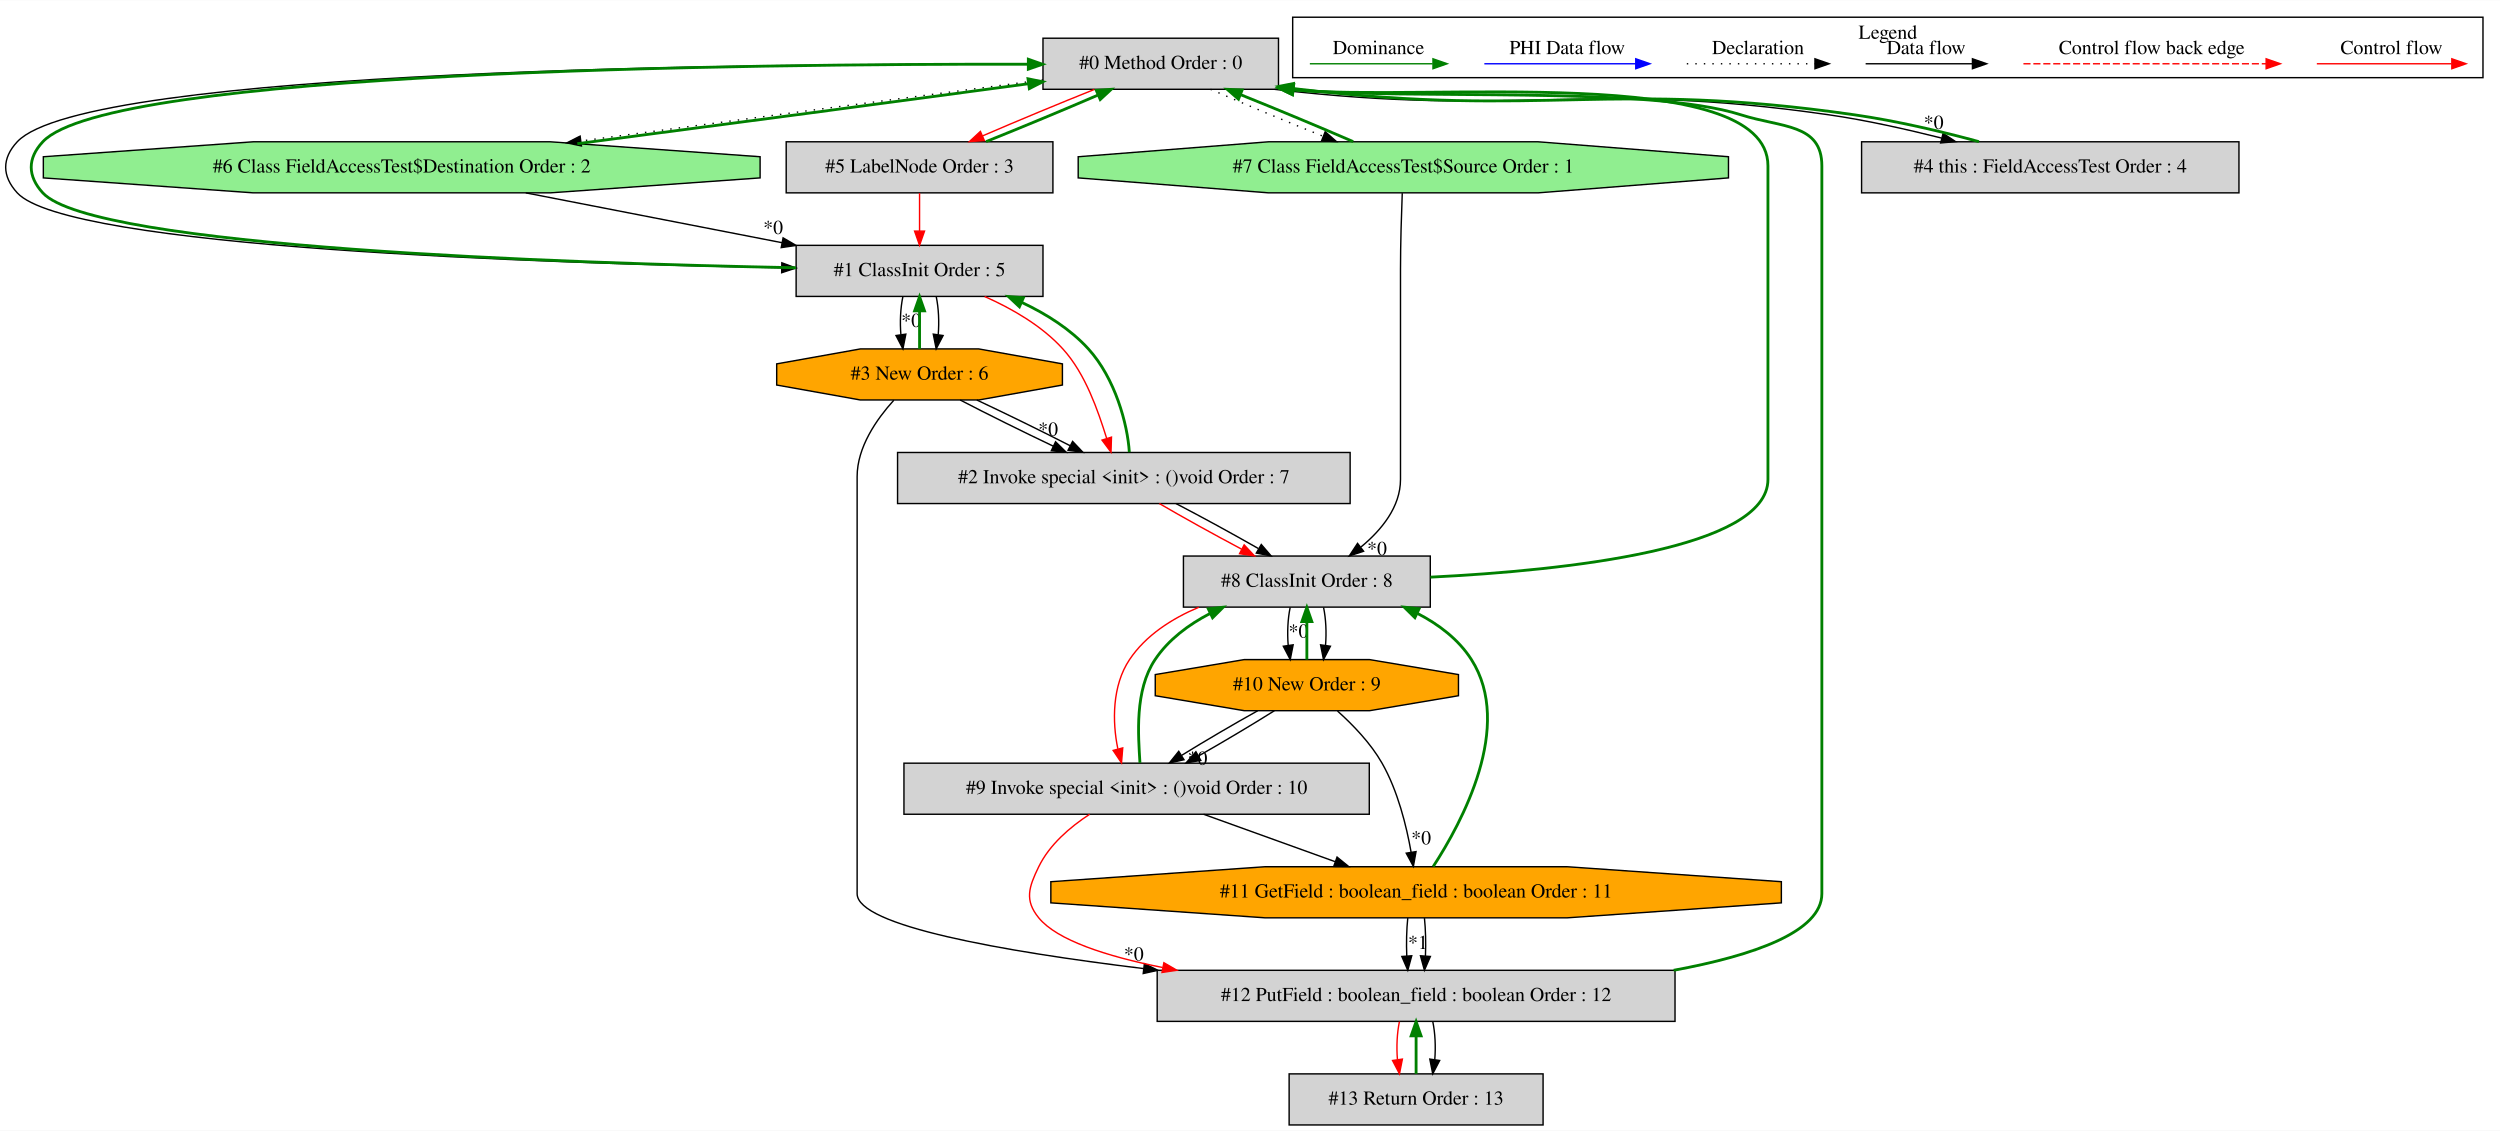
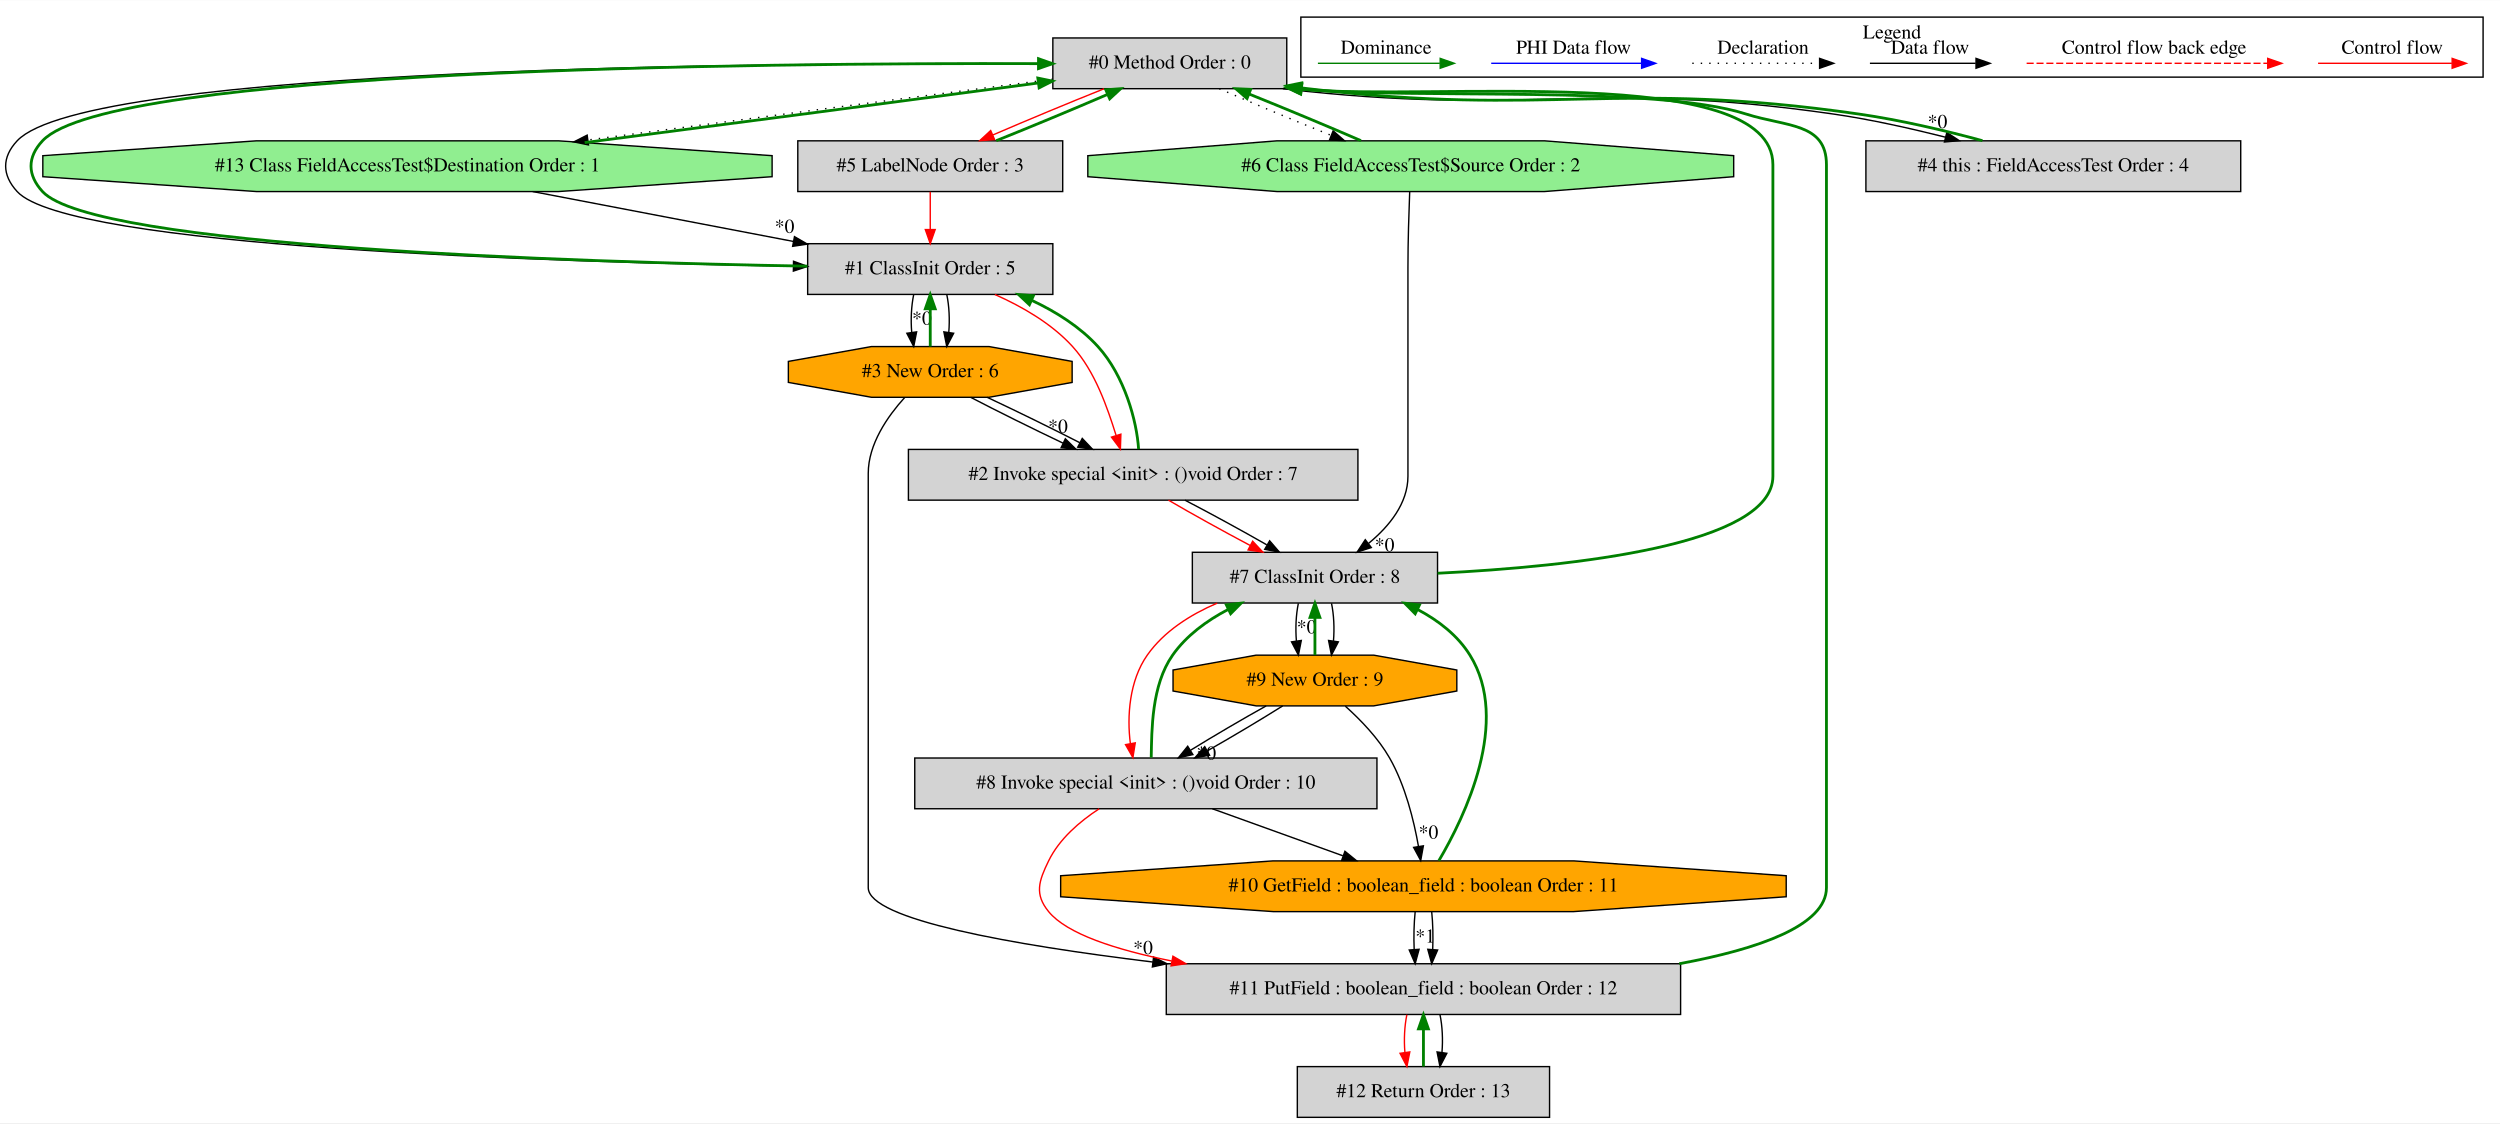
- <svg xmlns="http://www.w3.org/2000/svg" width="1762pt" height="797pt" viewBox="0.00 0.00 1762.16 796.80">
+ <svg xmlns="http://www.w3.org/2000/svg" width="1774pt" height="797pt" viewBox="0.00 0.00 1774.17 796.80">
  <g id="graph0" class="graph" transform="scale(1 1) rotate(0) translate(4 792.8)">
-     <polygon fill="white" stroke="transparent" points="-4,4 -4,-792.8 1758.16,-792.8 1758.16,4 -4,4" />
+     <polygon fill="white" stroke="transparent" points="-4,4 -4,-792.8 1770.17,-792.8 1770.17,4 -4,4" />
    <g id="clust1" class="cluster">
-       <polygon fill="none" stroke="black" points="907.16,-738.2 907.16,-780.8 1746.16,-780.8 1746.16,-738.2 907.16,-738.2" />
-       <text text-anchor="middle" x="1326.66" y="-765.6" font-family="Times,serif" font-size="14.00">Legend</text>
+       <polygon fill="none" stroke="black" points="919.17,-738.2 919.17,-780.8 1758.17,-780.8 1758.17,-738.2 919.17,-738.2" />
+       <text text-anchor="middle" x="1338.67" y="-765.6" font-family="Times,serif" font-size="14.00">Legend</text>
    </g>
    <g id="node1" class="node">
-       <polygon fill="lightgrey" stroke="black" points="897.16,-766 731.16,-766 731.16,-730 897.16,-730 897.16,-766" />
-       <text text-anchor="middle" x="814.16" y="-744.3" font-family="Times,serif" font-size="14.00">#0 Method Order : 0</text>
+       <polygon fill="lightgrey" stroke="black" points="909.17,-766 743.17,-766 743.17,-730 909.17,-730 909.17,-766" />
+       <text text-anchor="middle" x="826.17" y="-744.3" font-family="Times,serif" font-size="14.00">#0 Method Order : 0</text>
    </g>
    <g id="node2" class="node">
-       <polygon fill="lightgrey" stroke="black" points="731.16,-620 557.16,-620 557.16,-584 731.16,-584 731.16,-620" />
-       <text text-anchor="middle" x="644.16" y="-598.3" font-family="Times,serif" font-size="14.00">#1 ClassInit Order : 5</text>
+       <polygon fill="lightgrey" stroke="black" points="743.17,-620 569.17,-620 569.17,-584 743.17,-584 743.17,-620" />
+       <text text-anchor="middle" x="656.17" y="-598.3" font-family="Times,serif" font-size="14.00">#1 ClassInit Order : 5</text>
    </g>
    <g id="edge4" class="edge">
-       <path fill="none" stroke="black" d="M731.12,-747.62C535.05,-748.29 56.51,-744.74 8.16,-693 -2.76,-681.31 -2.66,-668.79 8.16,-657 43.56,-618.42 377.56,-607.34 546.87,-604.21" />
-       <polygon fill="black" stroke="black" points="547.1,-607.7 557.03,-604.02 546.97,-600.7 547.1,-607.7" />
+       <path fill="none" stroke="black" d="M743.04,-747.7C544.79,-748.61 57.36,-745.59 8.17,-693 -2.76,-681.32 -2.66,-668.78 8.17,-657 44.41,-617.57 387.17,-606.91 559.02,-604.04" />
+       <polygon fill="black" stroke="black" points="559.14,-607.54 569.08,-603.88 559.03,-600.54 559.14,-607.54" />
    </g>
    <g id="node3" class="node">
-       <polygon fill="lightgreen" stroke="black" points="531.77,-667.54 531.77,-682.46 383.79,-693 174.53,-693 26.55,-682.46 26.55,-667.54 174.53,-657 383.79,-657 531.77,-667.54" />
-       <text text-anchor="middle" x="279.16" y="-671.3" font-family="Times,serif" font-size="14.00">#6 Class FieldAccessTest$Destination Order : 2</text>
+       <polygon fill="lightgreen" stroke="black" points="543.94,-667.54 543.94,-682.46 392.35,-693 177.98,-693 26.39,-682.46 26.39,-667.54 177.98,-657 392.35,-657 543.94,-667.54" />
+       <text text-anchor="middle" x="285.17" y="-671.3" font-family="Times,serif" font-size="14.00">#13 Class FieldAccessTest$Destination Order : 1</text>
+     </g>
+     <g id="edge41" class="edge">
+       <path fill="none" stroke="black" stroke-dasharray="1,5" d="M743.16,-736.75C655.24,-725.48 515.38,-707.17 413.31,-693.59" />
+       <polygon fill="black" stroke="black" points="413.61,-690.1 403.24,-692.25 412.69,-697.04 413.61,-690.1" />
+     </g>
+     <g id="node4" class="node">
+       <polygon fill="lightgrey" stroke="black" points="750.17,-693 562.17,-693 562.17,-657 750.17,-657 750.17,-693" />
+       <text text-anchor="middle" x="656.17" y="-671.3" font-family="Times,serif" font-size="14.00">#5 LabelNode Order : 3</text>
+     </g>
+     <g id="edge15" class="edge">
+       <path fill="none" stroke="red" d="M779.59,-729.99C754.95,-720.14 724.93,-707.66 700.62,-697.17" />
+       <polygon fill="red" stroke="red" points="701.84,-693.88 691.27,-693.11 699.05,-700.31 701.84,-693.88" />
+     </g>
+     <g id="node7" class="node">
+       <polygon fill="lightgrey" stroke="black" points="1586.17,-693 1320.17,-693 1320.17,-657 1586.17,-657 1586.17,-693" />
+       <text text-anchor="middle" x="1453.17" y="-671.3" font-family="Times,serif" font-size="14.00">#4 this : FieldAccessTest Order : 4</text>
+     </g>
+     <g id="edge13" class="edge">
+       <path fill="none" stroke="black" d="M906.42,-729.97C1078.98,-709.66 1125.07,-736.79 1297.17,-712 1323.22,-708.25 1351.4,-701.92 1376.59,-695.6" />
+       <polygon fill="black" stroke="black" points="1377.62,-698.95 1386.45,-693.09 1375.9,-692.17 1377.62,-698.95" />
+       <text text-anchor="middle" x="1370.97" y="-702.05" font-family="Times,serif" font-size="14.00">*0</text>
+     </g>
+     <g id="node8" class="node">
+       <polygon fill="lightgreen" stroke="black" points="1226.34,-667.54 1226.34,-682.46 1092.09,-693 902.24,-693 767.99,-682.46 767.99,-667.54 902.24,-657 1092.09,-657 1226.34,-667.54" />
+       <text text-anchor="middle" x="997.17" y="-671.3" font-family="Times,serif" font-size="14.00">#6 Class FieldAccessTest$Source Order : 2</text>
    </g>
    <g id="edge17" class="edge">
-       <path fill="none" stroke="black" stroke-dasharray="1,5" d="M731.15,-736.64C644,-725.34 506.01,-707.07 405.38,-693.54" />
-       <polygon fill="black" stroke="black" points="405.83,-690.07 395.46,-692.2 404.9,-697 405.83,-690.07" />
-     </g>
-     <g id="node4" class="node">
-       <polygon fill="lightgrey" stroke="black" points="738.16,-693 550.16,-693 550.16,-657 738.16,-657 738.16,-693" />
-       <text text-anchor="middle" x="644.16" y="-671.3" font-family="Times,serif" font-size="14.00">#5 LabelNode Order : 3</text>
-     </g>
-     <g id="edge15" class="edge">
-       <path fill="none" stroke="red" d="M767.58,-729.99C742.95,-720.14 712.93,-707.66 688.62,-697.17" />
-       <polygon fill="red" stroke="red" points="689.83,-693.88 679.27,-693.11 687.05,-700.31 689.83,-693.88" />
-     </g>
-     <g id="node7" class="node">
-       <polygon fill="lightgrey" stroke="black" points="1574.16,-693 1308.16,-693 1308.16,-657 1574.16,-657 1574.16,-693" />
-       <text text-anchor="middle" x="1441.16" y="-671.3" font-family="Times,serif" font-size="14.00">#4 this : FieldAccessTest Order : 4</text>
-     </g>
-     <g id="edge13" class="edge">
-       <path fill="none" stroke="black" d="M894.41,-729.97C1066.97,-709.66 1113.06,-736.79 1285.16,-712 1311.22,-708.25 1339.4,-701.92 1364.59,-695.6" />
-       <polygon fill="black" stroke="black" points="1365.62,-698.95 1374.45,-693.09 1363.89,-692.17 1365.62,-698.95" />
-       <text text-anchor="middle" x="1358.96" y="-702.05" font-family="Times,serif" font-size="14.00">*0</text>
-     </g>
-     <g id="node8" class="node">
-       <polygon fill="lightgreen" stroke="black" points="1214.34,-667.54 1214.34,-682.46 1080.09,-693 890.23,-693 755.98,-682.46 755.98,-667.54 890.23,-657 1080.09,-657 1214.34,-667.54" />
-       <text text-anchor="middle" x="985.16" y="-671.3" font-family="Times,serif" font-size="14.00">#7 Class FieldAccessTest$Source Order : 1</text>
+       <path fill="none" stroke="black" stroke-dasharray="1,5" d="M861.27,-729.99C884.15,-720.06 914.43,-707.43 940.63,-696.89" />
+       <polygon fill="black" stroke="black" points="942.09,-700.08 950.08,-693.11 939.49,-693.58 942.09,-700.08" />
+     </g>
+     <g id="edge1" class="edge">
+       <path fill="none" stroke="green" stroke-width="2" d="M568.95,-604.05C404.57,-606.92 62.37,-617.6 26.17,-657 15.34,-668.78 15.24,-681.32 26.17,-693 73.78,-743.9 531.94,-748.36 732.74,-747.78" />
+       <polygon fill="green" stroke="green" stroke-width="2" points="732.99,-751.27 742.98,-747.74 732.97,-744.27 732.99,-751.27" />
+     </g>
+     <g id="node5" class="node">
+       <polygon fill="lightgrey" stroke="black" points="959.67,-474 640.67,-474 640.67,-438 959.67,-438 959.67,-474" />
+       <text text-anchor="middle" x="800.17" y="-452.3" font-family="Times,serif" font-size="14.00">#2 Invoke special &lt;init&gt; : ()void Order : 7</text>
+     </g>
+     <g id="edge7" class="edge">
+       <path fill="none" stroke="red" d="M702.04,-583.93C721.14,-575.47 742.21,-563.45 757.17,-547 773.17,-529.4 781.89,-503.53 788.02,-484.04" />
+       <polygon fill="red" stroke="red" points="791.45,-484.82 791.11,-474.23 784.77,-482.72 791.45,-484.82" />
+     </g>
+     <g id="node6" class="node">
+       <polygon fill="orange" stroke="black" points="756.86,-521.54 756.86,-536.46 697.88,-547 614.45,-547 555.47,-536.46 555.47,-521.54 614.45,-511 697.88,-511 756.86,-521.54" />
+       <text text-anchor="middle" x="656.17" y="-525.3" font-family="Times,serif" font-size="14.00">#3 New Order : 6</text>
+     </g>
+     <g id="edge10" class="edge">
+       <path fill="none" stroke="black" d="M644.41,-583.81C642.73,-575.79 642.26,-566.05 643.01,-557.07" />
+       <polygon fill="black" stroke="black" points="646.49,-557.42 644.44,-547.03 639.56,-556.43 646.49,-557.42" />
+       <text text-anchor="middle" x="650.25" y="-562.47" font-family="Times,serif" font-size="14.00">*0</text>
+     </g>
+     <g id="edge11" class="edge">
+       <path fill="none" stroke="black" d="M667.92,-583.81C669.6,-575.79 670.07,-566.05 669.32,-557.07" />
+       <polygon fill="black" stroke="black" points="672.77,-556.43 667.89,-547.03 665.84,-557.42 672.77,-556.43" />
+     </g>
+     <g id="edge40" class="edge">
+       <path fill="none" stroke="green" stroke-width="2" d="M410.93,-691.75C509.3,-704.47 643.84,-722.14 732.81,-734.05" />
+       <polygon fill="green" stroke="green" stroke-width="2" points="732.51,-737.54 742.89,-735.39 733.44,-730.6 732.51,-737.54" />
+     </g>
+     <g id="edge2" class="edge">
+       <path fill="none" stroke="black" d="M374.03,-656.99C429.74,-646.33 501.59,-632.58 558.84,-621.63" />
+       <polygon fill="black" stroke="black" points="559.82,-625 568.99,-619.68 558.51,-618.13 559.82,-625" />
+       <text text-anchor="middle" x="552.77" y="-627.69" font-family="Times,serif" font-size="14.00">*0</text>
+     </g>
+     <g id="edge14" class="edge">
+       <path fill="none" stroke="green" stroke-width="2" d="M703.01,-693.11C727.68,-702.98 757.71,-715.47 781.97,-725.94" />
+       <polygon fill="green" stroke="green" stroke-width="2" points="780.74,-729.22 791.31,-729.99 783.53,-722.8 780.74,-729.22" />
+     </g>
+     <g id="edge3" class="edge">
+       <path fill="none" stroke="red" d="M656.17,-656.81C656.17,-648.79 656.17,-639.05 656.17,-630.07" />
+       <polygon fill="red" stroke="red" points="659.67,-630.03 656.17,-620.03 652.67,-630.03 659.67,-630.03" />
+     </g>
+     <g id="edge5" class="edge">
+       <path fill="none" stroke="green" stroke-width="2" d="M804.02,-474.23C802.79,-493.97 794.04,-526.24 775.17,-547 762.55,-560.88 745.57,-571.6 728.37,-579.7" />
+       <polygon fill="green" stroke="green" stroke-width="2" points="726.54,-576.68 718.82,-583.93 729.38,-583.08 726.54,-576.68" />
+     </g>
+     <g id="node9" class="node">
+       <polygon fill="lightgrey" stroke="black" points="1016.17,-401 842.17,-401 842.17,-365 1016.17,-365 1016.17,-401" />
+       <text text-anchor="middle" x="929.17" y="-379.3" font-family="Times,serif" font-size="14.00">#7 ClassInit Order : 8</text>
+     </g>
+     <g id="edge20" class="edge">
+       <path fill="none" stroke="red" d="M825.21,-437.99C841.69,-428.36 863.63,-416.21 883.14,-405.87" />
+       <polygon fill="red" stroke="red" points="884.97,-408.86 892.2,-401.11 881.72,-402.66 884.97,-408.86" />
+     </g>
+     <g id="edge21" class="edge">
+       <path fill="none" stroke="black" d="M836.92,-437.99C855.2,-428.49 877.07,-416.54 894.98,-406.29" />
+       <polygon fill="black" stroke="black" points="897.03,-409.15 903.94,-401.11 893.53,-403.09 897.03,-409.15" />
+     </g>
+     <g id="edge9" class="edge">
+       <path fill="none" stroke="green" stroke-width="2" d="M656.17,-547.03C656.17,-555.03 656.17,-564.77 656.17,-573.75" />
+       <polygon fill="green" stroke="green" stroke-width="2" points="652.67,-573.81 656.17,-583.81 659.67,-573.81 652.67,-573.81" />
+     </g>
+     <g id="edge6" class="edge">
+       <path fill="none" stroke="black" d="M684.8,-510.99C703.56,-501.23 728.49,-488.88 750.4,-478.45" />
+       <polygon fill="black" stroke="black" points="752.04,-481.55 759.59,-474.11 749.05,-475.22 752.04,-481.55" />
+       <text text-anchor="middle" x="746.81" y="-485.8" font-family="Times,serif" font-size="14.00">*0</text>
+     </g>
+     <g id="edge8" class="edge">
+       <path fill="none" stroke="black" d="M696.52,-510.99C717.17,-501.32 742.09,-489.1 762.37,-478.73" />
+       <polygon fill="black" stroke="black" points="764.04,-481.81 771.33,-474.11 760.83,-475.58 764.04,-481.81" />
+     </g>
+     <g id="node13" class="node">
+       <polygon fill="lightgrey" stroke="black" points="1188.67,-109 823.67,-109 823.67,-73 1188.67,-73 1188.67,-109" />
+       <text text-anchor="middle" x="1006.17" y="-87.3" font-family="Times,serif" font-size="14.00">#11 PutField : boolean_field : boolean Order : 12</text>
+     </g>
+     <g id="edge33" class="edge">
+       <path fill="none" stroke="black" d="M638.01,-510.83C625.89,-497.46 612.17,-477.74 612.17,-457 612.17,-457 612.17,-457 612.17,-163 612.17,-140.38 714.03,-122.41 814.16,-110.21" />
+       <polygon fill="black" stroke="black" points="814.65,-113.67 824.16,-109.01 813.81,-106.72 814.65,-113.67" />
+       <text text-anchor="middle" x="807.17" y="-115.86" font-family="Times,serif" font-size="14.00">*0</text>
+     </g>
+     <g id="edge12" class="edge">
+       <path fill="none" stroke="green" stroke-width="2" d="M1402.88,-693.09C1376.92,-700.19 1344.68,-707.75 1315.17,-712 1142.98,-736.81 1096.93,-709.63 924.17,-730 922.65,-730.18 921.13,-730.37 919.59,-730.57" />
+       <polygon fill="green" stroke="green" stroke-width="2" points="918.74,-727.15 909.33,-732.01 919.72,-734.08 918.74,-727.15" />
+     </g>
+     <g id="edge16" class="edge">
+       <path fill="none" stroke="green" stroke-width="2" d="M961.82,-693.11C938.88,-703.07 908.59,-715.69 882.42,-726.22" />
+       <polygon fill="green" stroke="green" stroke-width="2" points="880.97,-723.03 872.98,-729.99 883.57,-729.53 880.97,-723.03" />
    </g>
    <g id="edge19" class="edge">
-       <path fill="none" stroke="black" stroke-dasharray="1,5" d="M849.26,-729.99C872.14,-720.06 902.42,-707.43 928.62,-696.89" />
-       <polygon fill="black" stroke="black" points="930.09,-700.08 938.07,-693.11 927.49,-693.58 930.09,-700.08" />
-     </g>
-     <g id="edge1" class="edge">
-       <path fill="none" stroke="green" stroke-width="2" d="M557.09,-604.21C395.27,-607.35 61.55,-618.43 26.16,-657 15.34,-668.79 15.24,-681.31 26.16,-693 72.93,-743.05 522.19,-748.01 720.71,-747.67" />
-       <polygon fill="green" stroke="green" stroke-width="2" points="720.84,-751.17 730.84,-747.64 720.83,-744.17 720.84,-751.17" />
-     </g>
-     <g id="node5" class="node">
-       <polygon fill="lightgrey" stroke="black" points="947.66,-474 628.66,-474 628.66,-438 947.66,-438 947.66,-474" />
-       <text text-anchor="middle" x="788.16" y="-452.3" font-family="Times,serif" font-size="14.00">#2 Invoke special &lt;init&gt; : ()void Order : 7</text>
-     </g>
-     <g id="edge7" class="edge">
-       <path fill="none" stroke="red" d="M690.04,-583.93C709.13,-575.47 730.21,-563.45 745.16,-547 761.16,-529.4 769.88,-503.53 776.02,-484.04" />
-       <polygon fill="red" stroke="red" points="779.44,-484.82 779.1,-474.23 772.76,-482.72 779.44,-484.82" />
-     </g>
-     <g id="node6" class="node">
-       <polygon fill="orange" stroke="black" points="744.86,-521.54 744.86,-536.46 685.87,-547 602.45,-547 543.46,-536.46 543.46,-521.54 602.45,-511 685.87,-511 744.86,-521.54" />
-       <text text-anchor="middle" x="644.16" y="-525.3" font-family="Times,serif" font-size="14.00">#3 New Order : 6</text>
-     </g>
-     <g id="edge10" class="edge">
-       <path fill="none" stroke="black" d="M632.4,-583.81C630.72,-575.79 630.26,-566.05 631,-557.07" />
-       <polygon fill="black" stroke="black" points="634.49,-557.42 632.44,-547.03 627.56,-556.43 634.49,-557.42" />
-       <text text-anchor="middle" x="638.24" y="-562.47" font-family="Times,serif" font-size="14.00">*0</text>
-     </g>
-     <g id="edge11" class="edge">
-       <path fill="none" stroke="black" d="M655.92,-583.81C657.6,-575.79 658.06,-566.05 657.32,-557.07" />
-       <polygon fill="black" stroke="black" points="660.76,-556.43 655.88,-547.03 653.83,-557.42 660.76,-556.43" />
-     </g>
-     <g id="edge16" class="edge">
-       <path fill="none" stroke="green" stroke-width="2" d="M402.92,-691.67C499.95,-704.35 632.82,-721.99 720.99,-733.92" />
-       <polygon fill="green" stroke="green" stroke-width="2" points="720.6,-737.4 730.98,-735.28 721.54,-730.47 720.6,-737.4" />
-     </g>
-     <g id="edge2" class="edge">
-       <path fill="none" stroke="black" d="M366.59,-656.99C421,-646.41 491.06,-632.78 547.18,-621.86" />
-       <polygon fill="black" stroke="black" points="547.98,-625.27 557.13,-619.93 546.65,-618.4 547.98,-625.27" />
-       <text text-anchor="middle" x="540.95" y="-627.99" font-family="Times,serif" font-size="14.00">*0</text>
-     </g>
-     <g id="edge14" class="edge">
-       <path fill="none" stroke="green" stroke-width="2" d="M691.01,-693.11C715.68,-702.98 745.7,-715.47 769.97,-725.94" />
-       <polygon fill="green" stroke="green" stroke-width="2" points="768.73,-729.22 779.3,-729.99 771.52,-722.8 768.73,-729.22" />
-     </g>
-     <g id="edge3" class="edge">
-       <path fill="none" stroke="red" d="M644.16,-656.81C644.16,-648.79 644.16,-639.05 644.16,-630.07" />
-       <polygon fill="red" stroke="red" points="647.66,-630.03 644.16,-620.03 640.66,-630.03 647.66,-630.03" />
-     </g>
-     <g id="edge5" class="edge">
-       <path fill="none" stroke="green" stroke-width="2" d="M792.02,-474.23C790.78,-493.97 782.04,-526.24 763.16,-547 750.54,-560.88 733.57,-571.6 716.37,-579.7" />
-       <polygon fill="green" stroke="green" stroke-width="2" points="714.54,-576.68 706.81,-583.93 717.37,-583.08 714.54,-576.68" />
-     </g>
-     <g id="node9" class="node">
-       <polygon fill="lightgrey" stroke="black" points="1004.16,-401 830.16,-401 830.16,-365 1004.16,-365 1004.16,-401" />
-       <text text-anchor="middle" x="917.16" y="-379.3" font-family="Times,serif" font-size="14.00">#8 ClassInit Order : 8</text>
+       <path fill="none" stroke="black" d="M996.41,-656.79C995.84,-642.41 995.17,-621.37 995.17,-603 995.17,-603 995.17,-603 995.17,-455 995.17,-435.69 981.9,-419.42 967.27,-407.35" />
+       <polygon fill="black" stroke="black" points="969.15,-404.38 959.08,-401.09 964.89,-409.94 969.15,-404.38" />
+       <text text-anchor="middle" x="978.61" y="-401.68" font-family="Times,serif" font-size="14.00">*0</text>
+     </g>
+     <g id="edge18" class="edge">
+       <path fill="none" stroke="green" stroke-width="2" d="M1016.26,-386.12C1112.53,-390.89 1254.17,-406.2 1254.17,-455 1254.17,-676 1254.17,-676 1254.17,-676 1254.17,-749.38 1010.27,-720.87 919.54,-729.66" />
+       <polygon fill="green" stroke="green" stroke-width="2" points="919.01,-726.2 909.51,-730.89 919.86,-733.15 919.01,-726.2" />
+     </g>
+     <g id="node10" class="node">
+       <polygon fill="lightgrey" stroke="black" points="973.17,-255 645.17,-255 645.17,-219 973.17,-219 973.17,-255" />
+       <text text-anchor="middle" x="809.17" y="-233.3" font-family="Times,serif" font-size="14.00">#8 Invoke special &lt;init&gt; : ()void Order : 10</text>
+     </g>
+     <g id="edge24" class="edge">
+       <path fill="none" stroke="red" d="M859.8,-364.92C840.7,-356.73 822.03,-344.88 810.17,-328 797.43,-309.88 795.68,-284.44 798.19,-265.23" />
+       <polygon fill="red" stroke="red" points="801.65,-265.74 799.98,-255.28 794.76,-264.5 801.65,-265.74" />
+     </g>
+     <g id="node11" class="node">
+       <polygon fill="orange" stroke="black" points="1029.86,-302.54 1029.86,-317.46 970.88,-328 887.45,-328 828.47,-317.46 828.47,-302.54 887.45,-292 970.88,-292 1029.86,-302.54" />
+       <text text-anchor="middle" x="929.17" y="-306.3" font-family="Times,serif" font-size="14.00">#9 New Order : 9</text>
+     </g>
+     <g id="edge27" class="edge">
+       <path fill="none" stroke="black" d="M917.41,-364.81C915.73,-356.79 915.26,-347.05 916.01,-338.07" />
+       <polygon fill="black" stroke="black" points="919.49,-338.42 917.44,-328.03 912.56,-337.43 919.49,-338.42" />
+       <text text-anchor="middle" x="923.25" y="-343.47" font-family="Times,serif" font-size="14.00">*0</text>
+     </g>
+     <g id="edge28" class="edge">
+       <path fill="none" stroke="black" d="M940.92,-364.81C942.6,-356.79 943.07,-347.05 942.32,-338.07" />
+       <polygon fill="black" stroke="black" points="945.77,-337.43 940.89,-328.03 938.84,-338.42 945.77,-337.43" />
    </g>
    <g id="edge22" class="edge">
-       <path fill="none" stroke="red" d="M813.2,-437.99C829.68,-428.36 851.62,-416.21 871.14,-405.87" />
-       <polygon fill="red" stroke="red" points="872.97,-408.86 880.2,-401.11 869.71,-402.66 872.97,-408.86" />
+       <path fill="none" stroke="green" stroke-width="2" d="M812.98,-255.28C813.41,-274.76 813.07,-306.52 828.17,-328 837.99,-341.98 852.48,-352.51 867.46,-360.37" />
+       <polygon fill="green" stroke="green" stroke-width="2" points="866.29,-363.69 876.82,-364.92 869.36,-357.4 866.29,-363.69" />
+     </g>
+     <g id="node12" class="node">
+       <polygon fill="orange" stroke="black" points="1263.62,-156.54 1263.62,-171.46 1112.81,-182 899.52,-182 748.71,-171.46 748.71,-156.54 899.52,-146 1112.81,-146 1263.62,-156.54" />
+       <text text-anchor="middle" x="1006.17" y="-160.3" font-family="Times,serif" font-size="14.00">#10 GetField : boolean_field : boolean Order : 11</text>
+     </g>
+     <g id="edge31" class="edge">
+       <path fill="none" stroke="black" d="M856.35,-218.99C884.17,-208.97 919.56,-196.21 948.96,-185.62" />
+       <polygon fill="black" stroke="black" points="950.46,-188.8 958.68,-182.11 948.09,-182.21 950.46,-188.8" />
+     </g>
+     <g id="edge36" class="edge">
+       <path fill="none" stroke="red" d="M776.04,-218.98C762.27,-210 747.76,-197.59 740.17,-182 733.16,-167.62 730.04,-158.39 740.17,-146 753.05,-130.24 787.52,-118.97 827.54,-110.95" />
+       <polygon fill="red" stroke="red" points="828.39,-114.35 837.55,-109.03 827.07,-107.48 828.39,-114.35" />
+     </g>
+     <g id="edge26" class="edge">
+       <path fill="none" stroke="green" stroke-width="2" d="M929.17,-328.03C929.17,-336.03 929.17,-345.77 929.17,-354.75" />
+       <polygon fill="green" stroke="green" stroke-width="2" points="925.67,-354.81 929.17,-364.81 932.67,-354.81 925.67,-354.81" />
    </g>
    <g id="edge23" class="edge">
-       <path fill="none" stroke="black" d="M824.92,-437.99C843.19,-428.49 865.06,-416.54 882.97,-406.29" />
-       <polygon fill="black" stroke="black" points="885.03,-409.15 891.94,-401.11 881.53,-403.09 885.03,-409.15" />
-     </g>
-     <g id="edge9" class="edge">
-       <path fill="none" stroke="green" stroke-width="2" d="M644.16,-547.03C644.16,-555.03 644.16,-564.77 644.16,-573.75" />
-       <polygon fill="green" stroke="green" stroke-width="2" points="640.66,-573.81 644.16,-583.81 647.66,-573.81 640.66,-573.81" />
-     </g>
-     <g id="edge6" class="edge">
-       <path fill="none" stroke="black" d="M672.79,-510.99C691.56,-501.23 716.48,-488.88 738.4,-478.45" />
-       <polygon fill="black" stroke="black" points="740.03,-481.55 747.58,-474.11 737.04,-475.22 740.03,-481.55" />
-       <text text-anchor="middle" x="734.8" y="-485.8" font-family="Times,serif" font-size="14.00">*0</text>
-     </g>
-     <g id="edge8" class="edge">
-       <path fill="none" stroke="black" d="M684.51,-510.99C705.16,-501.32 730.09,-489.1 750.36,-478.73" />
-       <polygon fill="black" stroke="black" points="752.04,-481.81 759.32,-474.11 748.83,-475.58 752.04,-481.81" />
-     </g>
-     <g id="node13" class="node">
-       <polygon fill="lightgrey" stroke="black" points="1176.66,-109 811.66,-109 811.66,-73 1176.66,-73 1176.66,-109" />
-       <text text-anchor="middle" x="994.16" y="-87.3" font-family="Times,serif" font-size="14.00">#12 PutField : boolean_field : boolean Order : 12</text>
+       <path fill="none" stroke="black" d="M894.56,-291.99C877.65,-282.58 857.51,-270.76 840.98,-260.57" />
+       <polygon fill="black" stroke="black" points="842.56,-257.43 832.22,-255.11 838.86,-263.37 842.56,-257.43" />
+       <text text-anchor="middle" x="852.07" y="-253.83" font-family="Times,serif" font-size="14.00">*0</text>
+     </g>
+     <g id="edge25" class="edge">
+       <path fill="none" stroke="black" d="M906.28,-291.99C891.23,-282.49 871.18,-270.54 853.16,-260.29" />
+       <polygon fill="black" stroke="black" points="854.39,-256.97 843.96,-255.11 850.96,-263.07 854.39,-256.97" />
+     </g>
+     <g id="edge30" class="edge">
+       <path fill="none" stroke="black" d="M950.74,-291.78C961.61,-282.05 974.16,-269.04 982.17,-255 993.27,-235.53 999.38,-210.77 1002.66,-192.15" />
+       <polygon fill="black" stroke="black" points="1006.12,-192.67 1004.23,-182.25 999.2,-191.57 1006.12,-192.67" />
+       <text text-anchor="middle" x="1009.73" y="-197.78" font-family="Times,serif" font-size="14.00">*0</text>
+     </g>
+     <g id="edge29" class="edge">
+       <path fill="none" stroke="green" stroke-width="2" d="M1017.11,-182.14C1035.61,-213.5 1068.33,-281.2 1039.17,-328 1030.41,-342.06 1016.81,-352.56 1002.11,-360.36" />
+       <polygon fill="green" stroke="green" stroke-width="2" points="1000.31,-357.35 992.86,-364.89 1003.38,-363.64 1000.31,-357.35" />
+     </g>
+     <g id="edge34" class="edge">
+       <path fill="none" stroke="black" d="M1000.29,-145.81C999.45,-137.79 999.21,-128.05 999.59,-119.07" />
+       <polygon fill="black" stroke="black" points="1003.08,-119.25 1000.3,-109.03 996.1,-118.75 1003.08,-119.25" />
+       <text text-anchor="middle" x="1007.44" y="-124.01" font-family="Times,serif" font-size="14.00">*1</text>
    </g>
    <g id="edge35" class="edge">
-       <path fill="none" stroke="black" d="M626.01,-510.83C613.89,-497.46 600.16,-477.74 600.16,-457 600.16,-457 600.16,-457 600.16,-163 600.16,-140.38 702.02,-122.41 802.16,-110.21" />
-       <polygon fill="black" stroke="black" points="802.64,-113.67 812.15,-109.01 801.81,-106.72 802.64,-113.67" />
-       <text text-anchor="middle" x="795.16" y="-115.86" font-family="Times,serif" font-size="14.00">*0</text>
-     </g>
-     <g id="edge12" class="edge">
-       <path fill="none" stroke="green" stroke-width="2" d="M1390.88,-693.09C1364.92,-700.19 1332.68,-707.75 1303.16,-712 1130.98,-736.81 1084.92,-709.63 912.16,-730 910.65,-730.18 909.12,-730.37 907.58,-730.57" />
-       <polygon fill="green" stroke="green" stroke-width="2" points="906.74,-727.15 897.32,-732.01 907.71,-734.08 906.74,-727.15" />
-     </g>
-     <g id="edge18" class="edge">
-       <path fill="none" stroke="green" stroke-width="2" d="M949.81,-693.11C926.88,-703.07 896.59,-715.69 870.41,-726.22" />
-       <polygon fill="green" stroke="green" stroke-width="2" points="868.96,-723.03 860.98,-729.99 871.56,-729.53 868.96,-723.03" />
-     </g>
-     <g id="edge21" class="edge">
-       <path fill="none" stroke="black" d="M984.4,-656.79C983.84,-642.41 983.16,-621.37 983.16,-603 983.16,-603 983.16,-603 983.16,-455 983.16,-435.69 969.9,-419.42 955.27,-407.35" />
-       <polygon fill="black" stroke="black" points="957.14,-404.38 947.07,-401.09 952.89,-409.94 957.14,-404.38" />
-       <text text-anchor="middle" x="966.6" y="-401.68" font-family="Times,serif" font-size="14.00">*0</text>
-     </g>
-     <g id="edge20" class="edge">
-       <path fill="none" stroke="green" stroke-width="2" d="M1004.25,-386.12C1100.52,-390.89 1242.16,-406.2 1242.16,-455 1242.16,-676 1242.16,-676 1242.16,-676 1242.16,-749.38 998.26,-720.87 907.54,-729.66" />
-       <polygon fill="green" stroke="green" stroke-width="2" points="907.01,-726.2 897.51,-730.89 907.86,-733.15 907.01,-726.2" />
-     </g>
-     <g id="node10" class="node">
-       <polygon fill="lightgrey" stroke="black" points="961.16,-255 633.16,-255 633.16,-219 961.16,-219 961.16,-255" />
-       <text text-anchor="middle" x="797.16" y="-233.3" font-family="Times,serif" font-size="14.00">#9 Invoke special &lt;init&gt; : ()void Order : 10</text>
-     </g>
-     <g id="edge26" class="edge">
-       <path fill="none" stroke="red" d="M841.06,-364.95C821.9,-356.86 803.59,-345.08 792.16,-328 779.9,-309.68 779.93,-284.27 783.93,-265.11" />
-       <polygon fill="red" stroke="red" points="787.37,-265.76 786.51,-255.2 780.6,-264 787.37,-265.76" />
-     </g>
-     <g id="node11" class="node">
-       <polygon fill="orange" stroke="black" points="1024.02,-302.54 1024.02,-317.46 961.42,-328 872.9,-328 810.3,-317.46 810.3,-302.54 872.9,-292 961.42,-292 1024.02,-302.54" />
-       <text text-anchor="middle" x="917.16" y="-306.3" font-family="Times,serif" font-size="14.00">#10 New Order : 9</text>
-     </g>
-     <g id="edge29" class="edge">
-       <path fill="none" stroke="black" d="M905.4,-364.81C903.72,-356.79 903.26,-347.05 904,-338.07" />
-       <polygon fill="black" stroke="black" points="907.49,-338.42 905.44,-328.03 900.56,-337.43 907.49,-338.42" />
-       <text text-anchor="middle" x="911.24" y="-343.47" font-family="Times,serif" font-size="14.00">*0</text>
-     </g>
-     <g id="edge30" class="edge">
-       <path fill="none" stroke="black" d="M928.92,-364.81C930.6,-356.79 931.06,-347.05 930.32,-338.07" />
-       <polygon fill="black" stroke="black" points="933.76,-337.43 928.88,-328.03 926.83,-338.42 933.76,-337.43" />
-     </g>
-     <g id="edge24" class="edge">
-       <path fill="none" stroke="green" stroke-width="2" d="M799.51,-255.2C798.36,-274.61 795.63,-306.29 810.16,-328 819.62,-342.14 833.81,-352.66 848.8,-360.45" />
-       <polygon fill="green" stroke="green" stroke-width="2" points="847.68,-363.79 858.21,-364.95 850.7,-357.47 847.68,-363.79" />
-     </g>
-     <g id="node12" class="node">
-       <polygon fill="orange" stroke="black" points="1251.62,-156.54 1251.62,-171.46 1100.8,-182 887.52,-182 736.7,-171.46 736.7,-156.54 887.52,-146 1100.8,-146 1251.62,-156.54" />
-       <text text-anchor="middle" x="994.16" y="-160.3" font-family="Times,serif" font-size="14.00">#11 GetField : boolean_field : boolean Order : 11</text>
-     </g>
-     <g id="edge33" class="edge">
-       <path fill="none" stroke="black" d="M844.35,-218.99C872.16,-208.97 907.56,-196.21 936.95,-185.62" />
-       <polygon fill="black" stroke="black" points="938.45,-188.8 946.68,-182.11 936.08,-182.21 938.45,-188.8" />
+       <path fill="none" stroke="black" d="M1012.04,-145.81C1012.88,-137.79 1013.12,-128.05 1012.74,-119.07" />
+       <polygon fill="black" stroke="black" points="1016.23,-118.75 1012.03,-109.03 1009.25,-119.25 1016.23,-118.75" />
+     </g>
+     <g id="edge32" class="edge">
+       <path fill="none" stroke="green" stroke-width="2" d="M1187.7,-109.01C1244.28,-119.45 1292.17,-136.2 1292.17,-163 1292.17,-676 1292.17,-676 1292.17,-676 1292.17,-705.96 1263.7,-702.87 1235.17,-712 1170.25,-732.78 1001.24,-722.3 919.9,-729.64" />
+       <polygon fill="green" stroke="green" stroke-width="2" points="919.07,-726.21 909.49,-730.74 919.8,-733.17 919.07,-726.21" />
+     </g>
+     <g id="node14" class="node">
+       <polygon fill="lightgrey" stroke="black" points="1095.67,-36 916.67,-36 916.67,0 1095.67,0 1095.67,-36" />
+       <text text-anchor="middle" x="1006.17" y="-14.3" font-family="Times,serif" font-size="14.00">#12 Return Order : 13</text>
    </g>
    <g id="edge38" class="edge">
-       <path fill="none" stroke="red" d="M764.03,-218.98C750.27,-210 735.76,-197.59 728.16,-182 721.15,-167.62 718.03,-158.39 728.16,-146 741.04,-130.24 775.51,-118.97 815.54,-110.95" />
-       <polygon fill="red" stroke="red" points="816.38,-114.35 825.54,-109.03 815.06,-107.48 816.38,-114.35" />
-     </g>
-     <g id="edge28" class="edge">
-       <path fill="none" stroke="green" stroke-width="2" d="M917.16,-328.03C917.16,-336.03 917.16,-345.77 917.16,-354.75" />
-       <polygon fill="green" stroke="green" stroke-width="2" points="913.66,-354.81 917.16,-364.81 920.66,-354.81 913.66,-354.81" />
-     </g>
-     <g id="edge25" class="edge">
-       <path fill="none" stroke="black" d="M882.56,-291.99C865.65,-282.58 845.5,-270.76 828.98,-260.57" />
-       <polygon fill="black" stroke="black" points="830.55,-257.43 820.21,-255.11 826.85,-263.37 830.55,-257.43" />
-       <text text-anchor="middle" x="840.07" y="-253.83" font-family="Times,serif" font-size="14.00">*0</text>
-     </g>
-     <g id="edge27" class="edge">
-       <path fill="none" stroke="black" d="M894.28,-291.99C879.22,-282.49 859.17,-270.54 841.15,-260.29" />
-       <polygon fill="black" stroke="black" points="842.39,-256.97 831.95,-255.11 838.95,-263.07 842.39,-256.97" />
-     </g>
-     <g id="edge32" class="edge">
-       <path fill="none" stroke="black" d="M938.73,-291.78C949.61,-282.05 962.16,-269.04 970.16,-255 981.26,-235.53 987.38,-210.77 990.65,-192.15" />
-       <polygon fill="black" stroke="black" points="994.11,-192.67 992.23,-182.25 987.2,-191.57 994.11,-192.67" />
-       <text text-anchor="middle" x="997.72" y="-197.78" font-family="Times,serif" font-size="14.00">*0</text>
-     </g>
-     <g id="edge31" class="edge">
-       <path fill="none" stroke="green" stroke-width="2" d="M1006.2,-182.13C1026.62,-213.47 1063.04,-281.14 1033.16,-328 1024.03,-342.33 1009.99,-352.91 994.81,-360.72" />
-       <polygon fill="green" stroke="green" stroke-width="2" points="993.3,-357.56 985.76,-364.99 996.3,-363.88 993.3,-357.56" />
-     </g>
-     <g id="edge36" class="edge">
-       <path fill="none" stroke="black" d="M988.28,-145.81C987.44,-137.79 987.21,-128.05 987.58,-119.07" />
-       <polygon fill="black" stroke="black" points="991.08,-119.25 988.3,-109.03 984.1,-118.75 991.08,-119.25" />
-       <text text-anchor="middle" x="995.44" y="-124.01" font-family="Times,serif" font-size="14.00">*1</text>
+       <path fill="none" stroke="red" d="M994.41,-72.81C992.73,-64.79 992.26,-55.05 993.01,-46.07" />
+       <polygon fill="red" stroke="red" points="996.49,-46.42 994.44,-36.03 989.56,-45.43 996.49,-46.42" />
+     </g>
+     <g id="edge39" class="edge">
+       <path fill="none" stroke="black" d="M1017.92,-72.81C1019.6,-64.79 1020.07,-55.05 1019.32,-46.07" />
+       <polygon fill="black" stroke="black" points="1022.77,-45.43 1017.89,-36.03 1015.84,-46.42 1022.77,-45.43" />
    </g>
    <g id="edge37" class="edge">
-       <path fill="none" stroke="black" d="M1000.04,-145.81C1000.88,-137.79 1001.11,-128.05 1000.74,-119.07" />
-       <polygon fill="black" stroke="black" points="1004.22,-118.75 1000.02,-109.03 997.24,-119.25 1004.22,-118.75" />
-     </g>
-     <g id="edge34" class="edge">
-       <path fill="none" stroke="green" stroke-width="2" d="M1175.69,-109.01C1232.28,-119.45 1280.16,-136.2 1280.16,-163 1280.16,-676 1280.16,-676 1280.16,-676 1280.16,-705.96 1251.7,-702.87 1223.16,-712 1158.24,-732.78 989.24,-722.3 907.89,-729.64" />
-       <polygon fill="green" stroke="green" stroke-width="2" points="907.06,-726.21 897.49,-730.74 907.8,-733.17 907.06,-726.21" />
-     </g>
-     <g id="node14" class="node">
-       <polygon fill="lightgrey" stroke="black" points="1083.66,-36 904.66,-36 904.66,0 1083.66,0 1083.66,-36" />
-       <text text-anchor="middle" x="994.16" y="-14.3" font-family="Times,serif" font-size="14.00">#13 Return Order : 13</text>
-     </g>
-     <g id="edge40" class="edge">
-       <path fill="none" stroke="red" d="M982.4,-72.81C980.72,-64.79 980.26,-55.05 981,-46.07" />
-       <polygon fill="red" stroke="red" points="984.49,-46.42 982.44,-36.03 977.56,-45.43 984.49,-46.42" />
-     </g>
-     <g id="edge41" class="edge">
-       <path fill="none" stroke="black" d="M1005.92,-72.81C1007.6,-64.79 1008.06,-55.05 1007.32,-46.07" />
-       <polygon fill="black" stroke="black" points="1010.76,-45.43 1005.88,-36.03 1003.83,-46.42 1010.76,-45.43" />
-     </g>
-     <g id="edge39" class="edge">
-       <path fill="none" stroke="green" stroke-width="2" d="M994.16,-36.03C994.16,-44.03 994.16,-53.77 994.16,-62.75" />
-       <polygon fill="green" stroke="green" stroke-width="2" points="990.66,-62.81 994.16,-72.81 997.66,-62.81 990.66,-62.81" />
+       <path fill="none" stroke="green" stroke-width="2" d="M1006.17,-36.03C1006.17,-44.03 1006.17,-53.77 1006.17,-62.75" />
+       <polygon fill="green" stroke="green" stroke-width="2" points="1002.67,-62.81 1006.17,-72.81 1009.67,-62.81 1002.67,-62.81" />
    </g>
    <g id="edge42" class="edge">
-       <path fill="none" stroke="red" d="M1629.05,-748C1640.27,-748 1698.4,-748 1724.02,-748" />
-       <polygon fill="red" stroke="red" points="1724.22,-751.5 1734.22,-748 1724.22,-744.5 1724.22,-751.5" />
-       <text text-anchor="middle" x="1681.66" y="-754.8" font-family="Times,serif" font-size="14.00">Control flow</text>
+       <path fill="none" stroke="red" d="M1641.06,-748C1652.27,-748 1710.41,-748 1736.02,-748" />
+       <polygon fill="red" stroke="red" points="1736.22,-751.5 1746.22,-748 1736.22,-744.5 1736.22,-751.5" />
+       <text text-anchor="middle" x="1693.67" y="-754.8" font-family="Times,serif" font-size="14.00">Control flow</text>
    </g>
    <g id="edge43" class="edge">
-       <path fill="none" stroke="red" stroke-dasharray="5,2" d="M1422.24,-748C1439.21,-748 1555.37,-748 1593.24,-748" />
-       <polygon fill="red" stroke="red" points="1593.33,-751.5 1603.33,-748 1593.33,-744.5 1593.33,-751.5" />
-       <text text-anchor="middle" x="1512.66" y="-754.8" font-family="Times,serif" font-size="14.00">Control flow back edge</text>
+       <path fill="none" stroke="red" stroke-dasharray="5,2" d="M1434.24,-748C1451.21,-748 1567.37,-748 1605.25,-748" />
+       <polygon fill="red" stroke="red" points="1605.33,-751.5 1615.33,-748 1605.33,-744.5 1605.33,-751.5" />
+       <text text-anchor="middle" x="1524.67" y="-754.8" font-family="Times,serif" font-size="14.00">Control flow back edge</text>
    </g>
    <g id="edge44" class="edge">
-       <path fill="none" stroke="black" d="M1311.02,-748C1320.57,-748 1364.47,-748 1386.08,-748" />
-       <polygon fill="black" stroke="black" points="1386.31,-751.5 1396.31,-748 1386.31,-744.5 1386.31,-751.5" />
-       <text text-anchor="middle" x="1353.66" y="-754.8" font-family="Times,serif" font-size="14.00">Data flow</text>
+       <path fill="none" stroke="black" d="M1323.02,-748C1332.57,-748 1376.47,-748 1398.08,-748" />
+       <polygon fill="black" stroke="black" points="1398.32,-751.5 1408.32,-748 1398.32,-744.5 1398.32,-751.5" />
+       <text text-anchor="middle" x="1365.67" y="-754.8" font-family="Times,serif" font-size="14.00">Data flow</text>
    </g>
    <g id="edge45" class="edge">
-       <path fill="none" stroke="black" stroke-dasharray="1,5" d="M1184.97,-748C1195.62,-748 1250.62,-748 1275.23,-748" />
-       <polygon fill="black" stroke="black" points="1275.31,-751.5 1285.31,-748 1275.31,-744.5 1275.31,-751.5" />
-       <text text-anchor="middle" x="1235.16" y="-754.8" font-family="Times,serif" font-size="14.00">Declaration</text>
+       <path fill="none" stroke="black" stroke-dasharray="1,5" d="M1196.97,-748C1207.62,-748 1262.63,-748 1287.24,-748" />
+       <polygon fill="black" stroke="black" points="1287.31,-751.5 1297.31,-748 1287.31,-744.5 1287.31,-751.5" />
+       <text text-anchor="middle" x="1247.17" y="-754.8" font-family="Times,serif" font-size="14.00">Declaration</text>
    </g>
    <g id="edge46" class="edge">
-       <path fill="none" stroke="blue" d="M1042.26,-748C1054.88,-748 1121.04,-748 1148.84,-748" />
-       <polygon fill="blue" stroke="blue" points="1149,-751.5 1159,-748 1149,-744.5 1149,-751.5" />
-       <text text-anchor="middle" x="1100.66" y="-754.8" font-family="Times,serif" font-size="14.00">PHI Data flow</text>
+       <path fill="none" stroke="blue" d="M1054.27,-748C1066.89,-748 1133.05,-748 1160.85,-748" />
+       <polygon fill="blue" stroke="blue" points="1161.01,-751.5 1171.01,-748 1161.01,-744.5 1161.01,-751.5" />
+       <text text-anchor="middle" x="1112.67" y="-754.8" font-family="Times,serif" font-size="14.00">PHI Data flow</text>
    </g>
    <g id="edge47" class="edge">
-       <path fill="none" stroke="green" d="M919.27,-748C930.31,-748 981.83,-748 1005.82,-748" />
-       <polygon fill="green" stroke="green" points="1006.06,-751.5 1016.06,-748 1006.06,-744.5 1006.06,-751.5" />
-       <text text-anchor="middle" x="967.66" y="-754.8" font-family="Times,serif" font-size="14.00">Dominance</text>
+       <path fill="none" stroke="green" d="M931.28,-748C942.31,-748 993.84,-748 1017.82,-748" />
+       <polygon fill="green" stroke="green" points="1018.07,-751.5 1028.07,-748 1018.07,-744.5 1018.07,-751.5" />
+       <text text-anchor="middle" x="979.67" y="-754.8" font-family="Times,serif" font-size="14.00">Dominance</text>
    </g>
  </g>
</svg>
